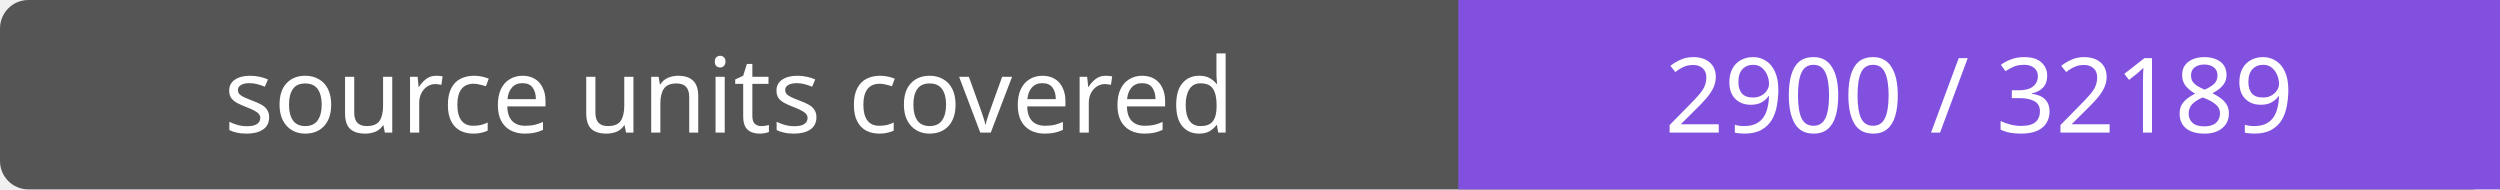
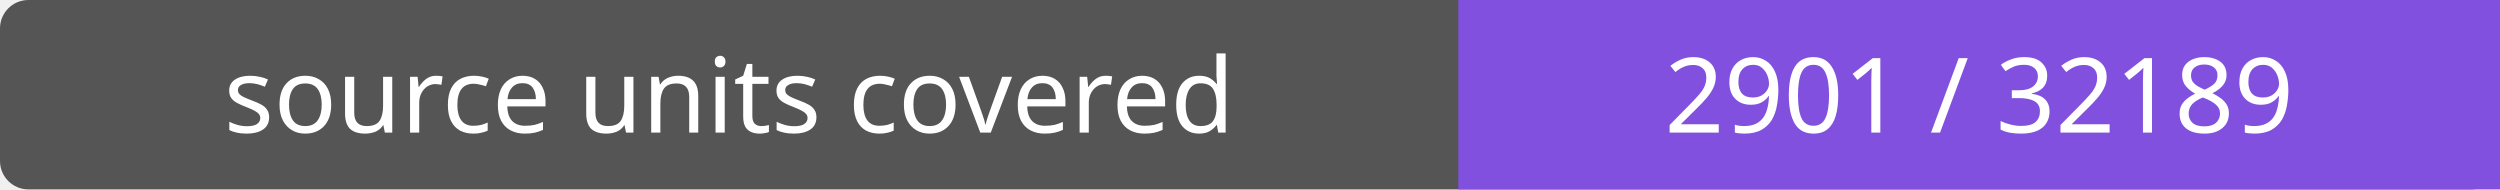
- <svg xmlns="http://www.w3.org/2000/svg" width="264" height="20" role="img" aria-label="source units covered: 2900 / 32189">
+ <svg xmlns="http://www.w3.org/2000/svg" width="264" height="20" role="img" aria-label="source units covered: 2901 / 32189">
  <rect width="264" height="20" rx="3" fill="#555" />
  <path fill="#8250df" d="M154 0h110v20H154z" />
  <g fill="#fff" text-anchor="middle" font-family="Verdana,sans-serif" font-size="11">
    <text x="77.0" y="14">source units covered</text>
-     <text x="209.0" y="14">2900 / 32189</text>
+     <text x="209.0" y="14">2901 / 32189</text>
  </g>
</svg>
